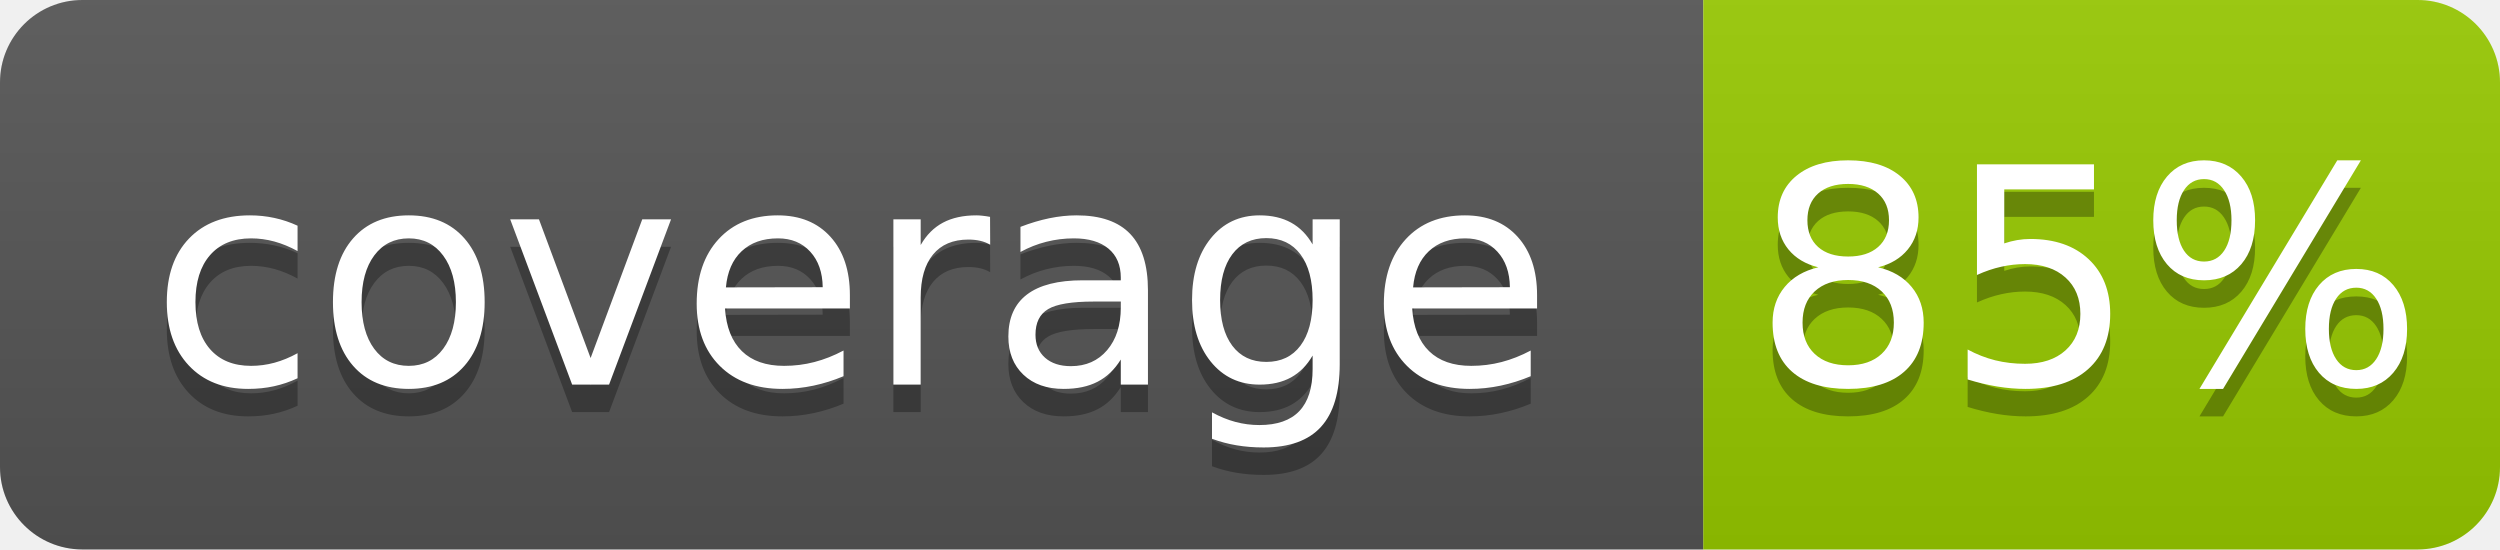
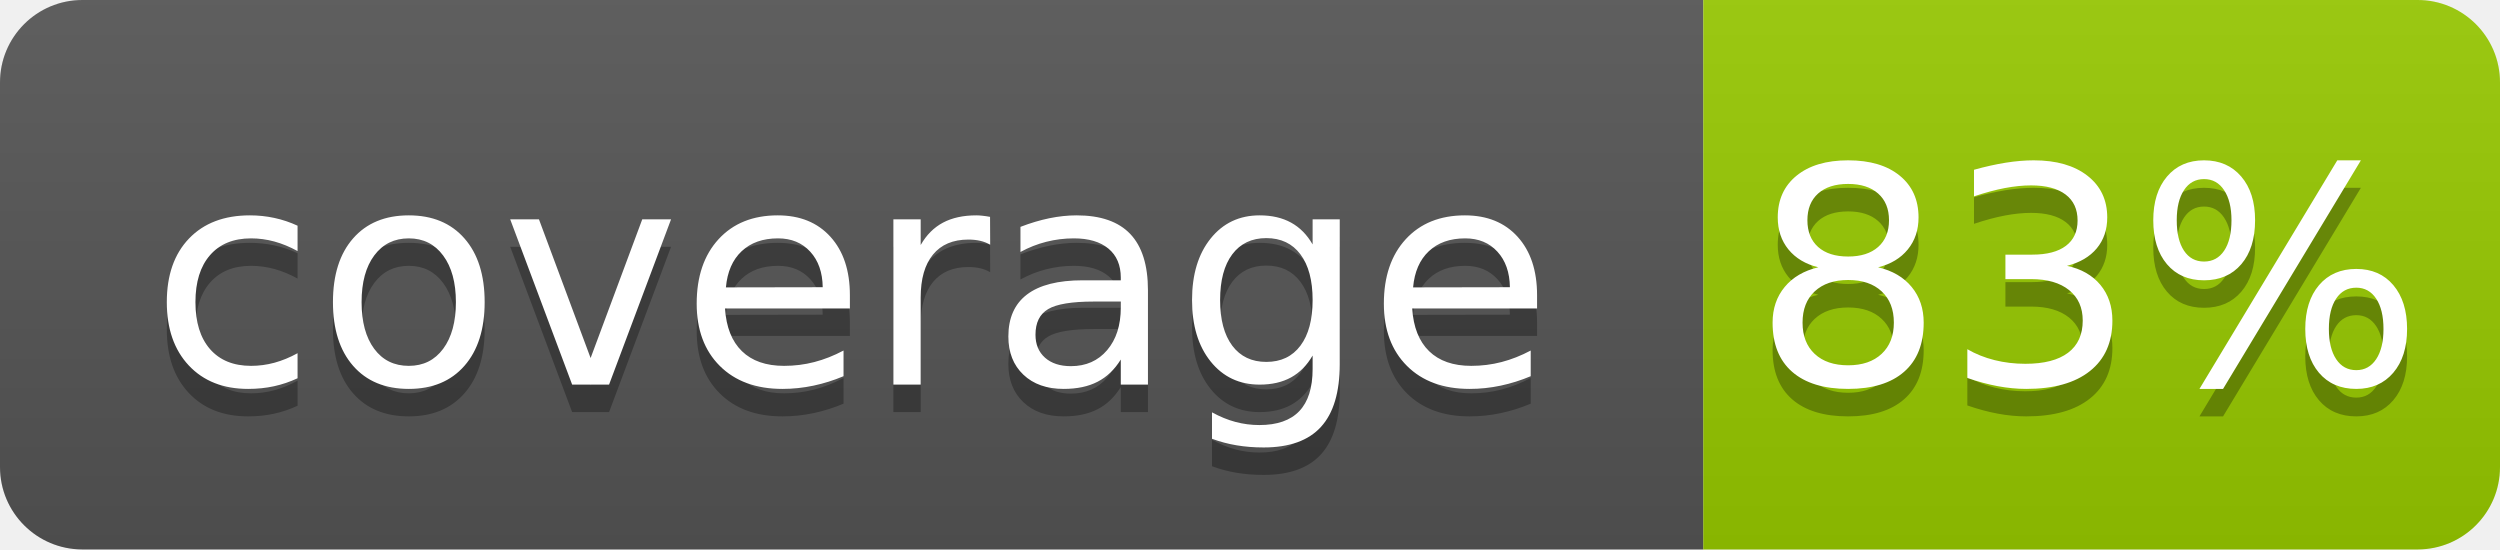
- <svg xmlns="http://www.w3.org/2000/svg" width="91" height="20" role="img" aria-label="coverage: 85%">
+ <svg xmlns="http://www.w3.org/2000/svg" width="91" height="20" role="img" aria-label="coverage: 83%">
  <linearGradient id="s" x2="0" y2="100%">
    <stop offset="0" stop-color="#bbb" stop-opacity=".1" />
    <stop offset="1" stop-opacity=".1" />
  </linearGradient>
  <clipPath id="r">
    <rect width="91" height="20" rx="3" fill="#fff" />
  </clipPath>
  <g clip-path="url(#r)">
    <rect width="62" height="20" fill="#555" />
    <rect x="62" width="29" height="20" fill="#97ca00" />
    <rect width="91" height="20" fill="url(#s)" />
  </g>
  <g fill="#fff" text-anchor="middle" font-family="Verdana,Geneva,DejaVu Sans,sans-serif" text-rendering="geometricPrecision" font-size="110">
    <text x="310" y="150" fill="#010101" fill-opacity=".3" transform="scale(.1)" textLength="520">coverage</text>
    <text x="310" y="140" transform="scale(.1)" textLength="520">coverage</text>
-     <text x="760" y="150" fill="#010101" fill-opacity=".3" transform="scale(.1)" textLength="190">85%</text>
-     <text x="760" y="140" transform="scale(.1)" textLength="190">85%</text>
+     <text x="760" y="150" fill="#010101" fill-opacity=".3" transform="scale(.1)" textLength="190">83%</text>
+     <text x="760" y="140" transform="scale(.1)" textLength="190">83%</text>
  </g>
</svg>
